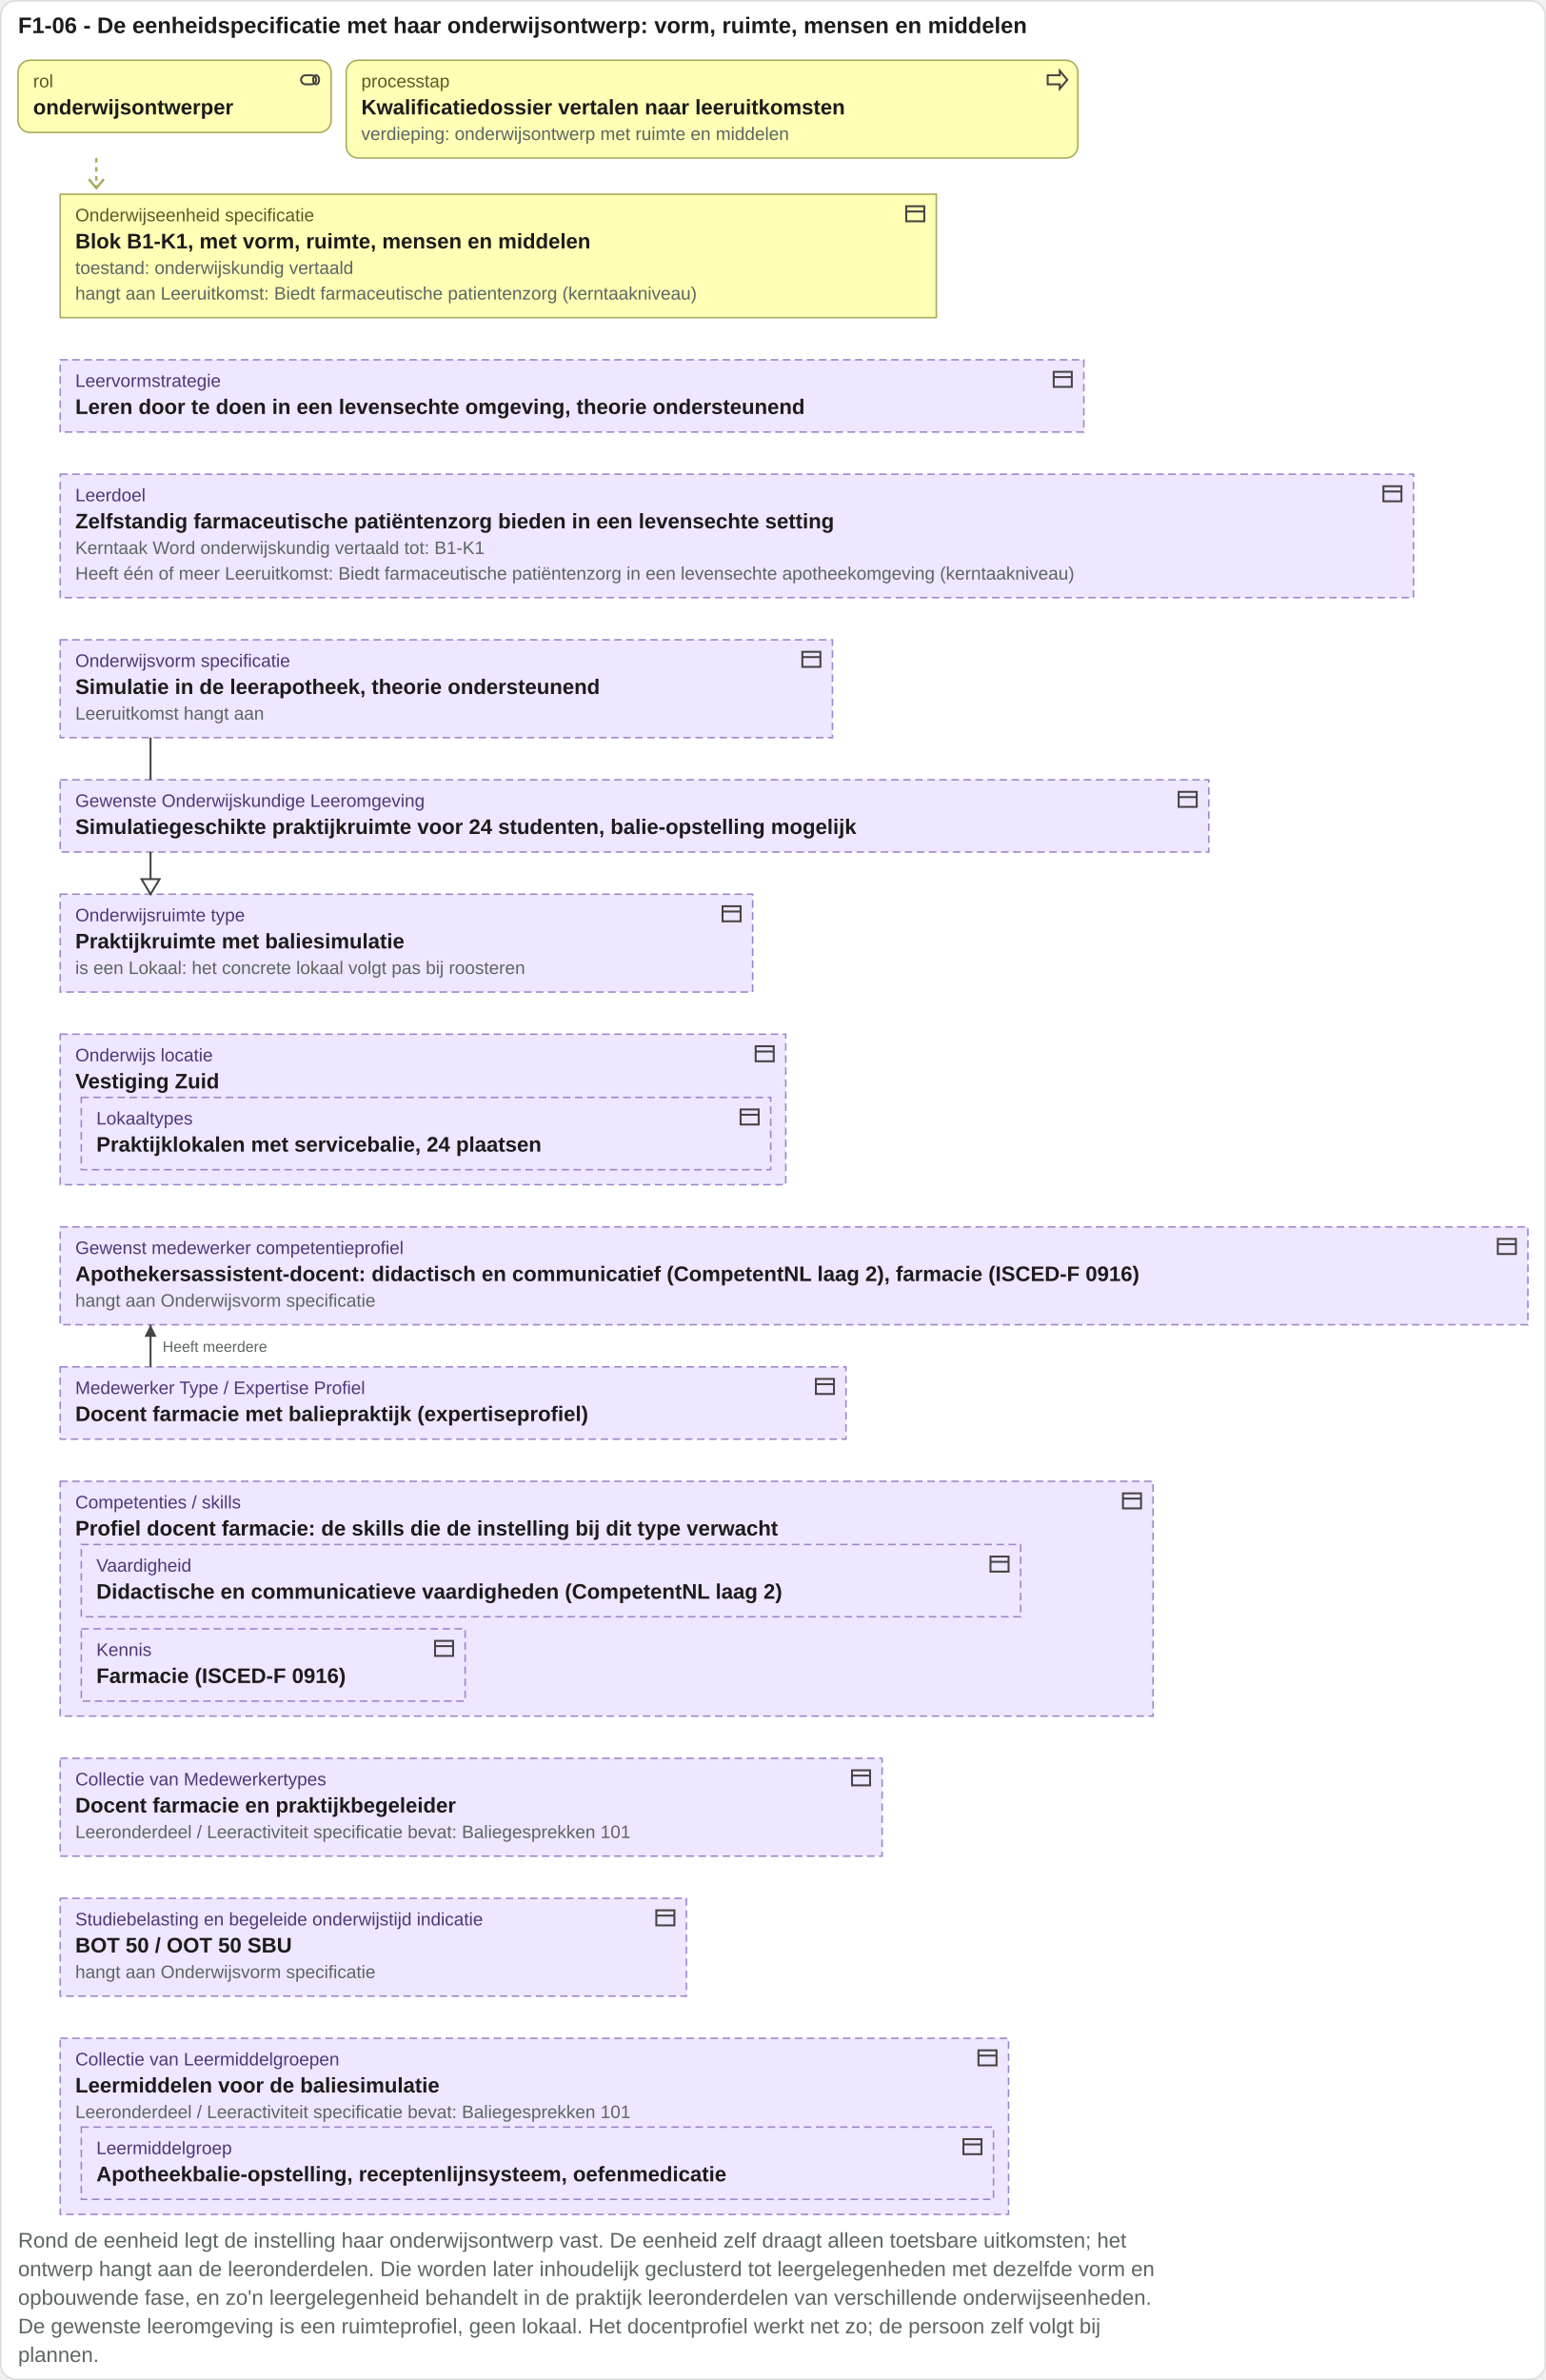
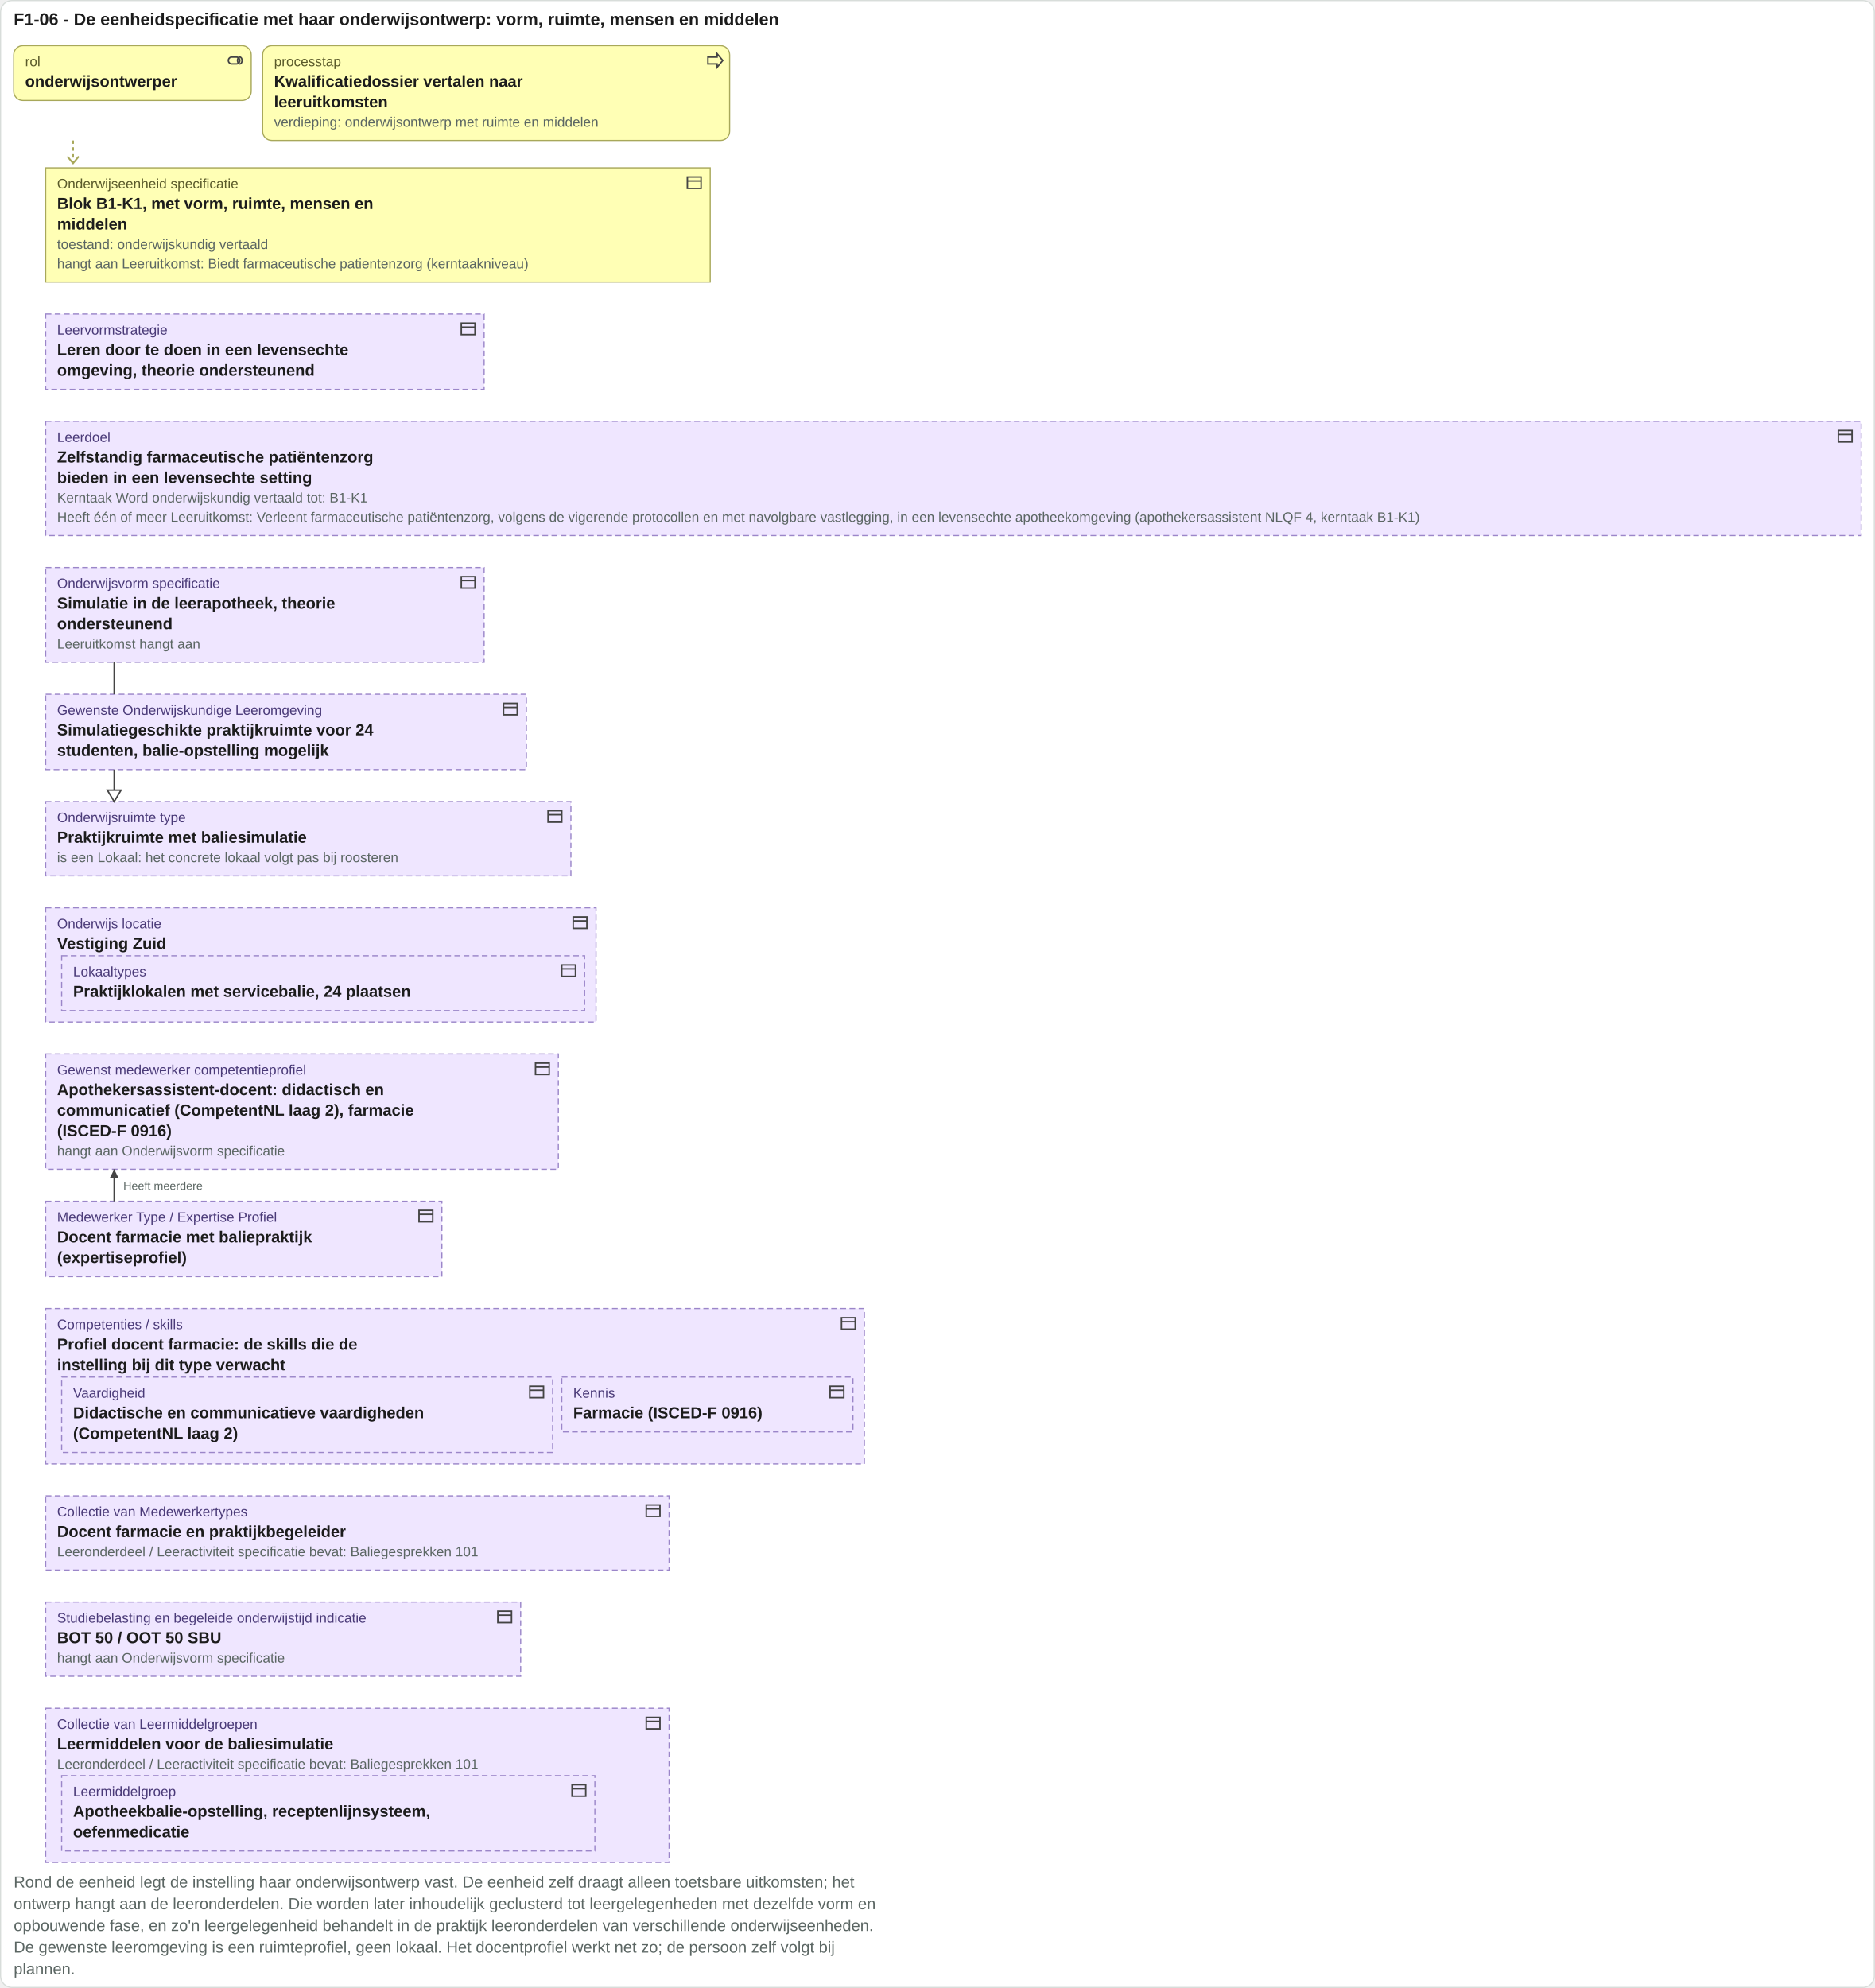
- <svg xmlns="http://www.w3.org/2000/svg" viewBox="0 0 1027 1581" width="1027" height="1581">
-   <rect x="0.5" y="0.5" width="1026" height="1580" rx="10" fill="#ffffff" stroke="#d8ddda" />
+ <svg xmlns="http://www.w3.org/2000/svg" viewBox="0 0 1642 1741" width="1642" height="1741">
+   <rect x="0.5" y="0.5" width="1641" height="1740" rx="10" fill="#ffffff" stroke="#d8ddda" />
  <text x="12" y="22" font-family="Arial, Helvetica, sans-serif" font-size="15" font-weight="bold" fill="#1c1c1c" text-anchor="start">F1-06 - De eenheidspecificatie met haar onderwijsontwerp: vorm, ruimte, mensen en middelen</text>
  <rect x="12" y="40" width="208" height="48" rx="8" fill="#ffffb5" stroke="#a8a85a" />
  <g transform="translate(198,45)" fill="none" stroke="#444" stroke-width="1.3">
    <rect x="2" y="5" width="10" height="6" rx="3" />
    <ellipse cx="12" cy="8" rx="2" ry="3" />
  </g>
  <text x="22" y="58" font-family="Arial, Helvetica, sans-serif" font-size="12" fill="#5a5a2a" text-anchor="start">rol</text>
  <text x="22" y="76" font-family="Arial, Helvetica, sans-serif" font-size="14" font-weight="bold" fill="#1c1c1c" text-anchor="start">onderwijsontwerper</text>
-   <rect x="230" y="40" width="486" height="65" rx="8" fill="#ffffb5" stroke="#a8a85a" />
-   <g transform="translate(694,45)" fill="none" stroke="#444" stroke-width="1.3">
+   <rect x="230" y="40" width="409" height="83" rx="8" fill="#ffffb5" stroke="#a8a85a" />
+   <g transform="translate(618,45)" fill="none" stroke="#444" stroke-width="1.3">
    <path d="M2 5h8V2l5 6-5 6v-3H2z" />
  </g>
  <text x="240" y="58" font-family="Arial, Helvetica, sans-serif" font-size="12" fill="#5a5a2a" text-anchor="start">processtap</text>
-   <text x="240" y="76" font-family="Arial, Helvetica, sans-serif" font-size="14" font-weight="bold" fill="#1c1c1c" text-anchor="start">Kwalificatiedossier vertalen naar leeruitkomsten</text>
-   <text x="240" y="93" font-family="Arial, Helvetica, sans-serif" font-size="12" fill="#5b6663" text-anchor="start">verdieping: onderwijsontwerp met ruimte en middelen</text>
-   <path d="M64 105 V125" stroke="#a8a85a" stroke-width="1.5" stroke-dasharray="3 3" />
-   <path d="M59 119 l5 6 5 -6" fill="none" stroke="#a8a85a" stroke-width="1.5" />
-   <rect x="40" y="129" width="582" height="82" rx="0" fill="#ffffb5" stroke="#a8a85a" />
-   <g transform="translate(600,134)" fill="none" stroke="#444" stroke-width="1.3">
+   <text x="240" y="76" font-family="Arial, Helvetica, sans-serif" font-size="14" font-weight="bold" fill="#1c1c1c" text-anchor="start">Kwalificatiedossier vertalen naar</text>
+   <text x="240" y="94" font-family="Arial, Helvetica, sans-serif" font-size="14" font-weight="bold" fill="#1c1c1c" text-anchor="start">leeruitkomsten</text>
+   <text x="240" y="111" font-family="Arial, Helvetica, sans-serif" font-size="12" fill="#5b6663" text-anchor="start">verdieping: onderwijsontwerp met ruimte en middelen</text>
+   <path d="M64 123 V143" stroke="#a8a85a" stroke-width="1.5" stroke-dasharray="3 3" />
+   <path d="M59 137 l5 6 5 -6" fill="none" stroke="#a8a85a" stroke-width="1.5" />
+   <rect x="40" y="147" width="582" height="100" rx="0" fill="#ffffb5" stroke="#a8a85a" />
+   <g transform="translate(600,152)" fill="none" stroke="#444" stroke-width="1.3">
    <rect x="2" y="3" width="12" height="10" />
    <path d="M2 6.5h12" />
  </g>
-   <text x="50" y="147" font-family="Arial, Helvetica, sans-serif" font-size="12" fill="#5a5a2a" text-anchor="start">Onderwijseenheid specificatie</text>
-   <text x="50" y="165" font-family="Arial, Helvetica, sans-serif" font-size="14" font-weight="bold" fill="#1c1c1c" text-anchor="start">Blok B1-K1, met vorm, ruimte, mensen en middelen</text>
-   <text x="50" y="182" font-family="Arial, Helvetica, sans-serif" font-size="12" fill="#5b6663" text-anchor="start">toestand: onderwijskundig vertaald</text>
-   <text x="50" y="199" font-family="Arial, Helvetica, sans-serif" font-size="12" fill="#5b6663" text-anchor="start">hangt aan Leeruitkomst: Biedt farmaceutische patientenzorg (kerntaakniveau)</text>
-   <rect x="40" y="239" width="680" height="48" rx="0" fill="#efe6ff" stroke="#9b86c9" stroke-dasharray="5 3" />
-   <g transform="translate(698,244)" fill="none" stroke="#444" stroke-width="1.3">
+   <text x="50" y="165" font-family="Arial, Helvetica, sans-serif" font-size="12" fill="#5a5a2a" text-anchor="start">Onderwijseenheid specificatie</text>
+   <text x="50" y="183" font-family="Arial, Helvetica, sans-serif" font-size="14" font-weight="bold" fill="#1c1c1c" text-anchor="start">Blok B1-K1, met vorm, ruimte, mensen en</text>
+   <text x="50" y="201" font-family="Arial, Helvetica, sans-serif" font-size="14" font-weight="bold" fill="#1c1c1c" text-anchor="start">middelen</text>
+   <text x="50" y="218" font-family="Arial, Helvetica, sans-serif" font-size="12" fill="#5b6663" text-anchor="start">toestand: onderwijskundig vertaald</text>
+   <text x="50" y="235" font-family="Arial, Helvetica, sans-serif" font-size="12" fill="#5b6663" text-anchor="start">hangt aan Leeruitkomst: Biedt farmaceutische patientenzorg (kerntaakniveau)</text>
+   <rect x="40" y="275" width="384" height="66" rx="0" fill="#efe6ff" stroke="#9b86c9" stroke-dasharray="5 3" />
+   <g transform="translate(402,280)" fill="none" stroke="#444" stroke-width="1.3">
    <rect x="2" y="3" width="12" height="10" />
    <path d="M2 6.5h12" />
  </g>
-   <text x="50" y="257" font-family="Arial, Helvetica, sans-serif" font-size="12" fill="#4a3a78" text-anchor="start">Leervormstrategie</text>
-   <text x="50" y="275" font-family="Arial, Helvetica, sans-serif" font-size="14" font-weight="bold" fill="#1c1c1c" text-anchor="start">Leren door te doen in een levensechte omgeving, theorie ondersteunend</text>
-   <rect x="40" y="315" width="899" height="82" rx="0" fill="#efe6ff" stroke="#9b86c9" stroke-dasharray="5 3" />
-   <g transform="translate(917,320)" fill="none" stroke="#444" stroke-width="1.3">
+   <text x="50" y="293" font-family="Arial, Helvetica, sans-serif" font-size="12" fill="#4a3a78" text-anchor="start">Leervormstrategie</text>
+   <text x="50" y="311" font-family="Arial, Helvetica, sans-serif" font-size="14" font-weight="bold" fill="#1c1c1c" text-anchor="start">Leren door te doen in een levensechte</text>
+   <text x="50" y="329" font-family="Arial, Helvetica, sans-serif" font-size="14" font-weight="bold" fill="#1c1c1c" text-anchor="start">omgeving, theorie ondersteunend</text>
+   <rect x="40" y="369" width="1590" height="100" rx="0" fill="#efe6ff" stroke="#9b86c9" stroke-dasharray="5 3" />
+   <g transform="translate(1608,374)" fill="none" stroke="#444" stroke-width="1.3">
    <rect x="2" y="3" width="12" height="10" />
    <path d="M2 6.5h12" />
  </g>
-   <text x="50" y="333" font-family="Arial, Helvetica, sans-serif" font-size="12" fill="#4a3a78" text-anchor="start">Leerdoel</text>
-   <text x="50" y="351" font-family="Arial, Helvetica, sans-serif" font-size="14" font-weight="bold" fill="#1c1c1c" text-anchor="start">Zelfstandig farmaceutische patiëntenzorg bieden in een levensechte setting</text>
-   <text x="50" y="368" font-family="Arial, Helvetica, sans-serif" font-size="12" fill="#5b6663" text-anchor="start">Kerntaak Word onderwijskundig vertaald tot: B1-K1</text>
-   <text x="50" y="385" font-family="Arial, Helvetica, sans-serif" font-size="12" fill="#5b6663" text-anchor="start">Heeft één of meer Leeruitkomst: Biedt farmaceutische patiëntenzorg in een levensechte apotheekomgeving (kerntaakniveau)</text>
-   <rect x="40" y="425" width="513" height="65" rx="0" fill="#efe6ff" stroke="#9b86c9" stroke-dasharray="5 3" />
-   <g transform="translate(531,430)" fill="none" stroke="#444" stroke-width="1.3">
+   <text x="50" y="387" font-family="Arial, Helvetica, sans-serif" font-size="12" fill="#4a3a78" text-anchor="start">Leerdoel</text>
+   <text x="50" y="405" font-family="Arial, Helvetica, sans-serif" font-size="14" font-weight="bold" fill="#1c1c1c" text-anchor="start">Zelfstandig farmaceutische patiëntenzorg</text>
+   <text x="50" y="423" font-family="Arial, Helvetica, sans-serif" font-size="14" font-weight="bold" fill="#1c1c1c" text-anchor="start">bieden in een levensechte setting</text>
+   <text x="50" y="440" font-family="Arial, Helvetica, sans-serif" font-size="12" fill="#5b6663" text-anchor="start">Kerntaak Word onderwijskundig vertaald tot: B1-K1</text>
+   <text x="50" y="457" font-family="Arial, Helvetica, sans-serif" font-size="12" fill="#5b6663" text-anchor="start">Heeft één of meer Leeruitkomst: Verleent farmaceutische patiëntenzorg, volgens de vigerende protocollen en met navolgbare vastlegging, in een levensechte apotheekomgeving (apothekersassistent NLQF 4, kerntaak B1-K1)</text>
+   <rect x="40" y="497" width="384" height="83" rx="0" fill="#efe6ff" stroke="#9b86c9" stroke-dasharray="5 3" />
+   <g transform="translate(402,502)" fill="none" stroke="#444" stroke-width="1.3">
    <rect x="2" y="3" width="12" height="10" />
    <path d="M2 6.5h12" />
  </g>
-   <text x="50" y="443" font-family="Arial, Helvetica, sans-serif" font-size="12" fill="#4a3a78" text-anchor="start">Onderwijsvorm specificatie</text>
-   <text x="50" y="461" font-family="Arial, Helvetica, sans-serif" font-size="14" font-weight="bold" fill="#1c1c1c" text-anchor="start">Simulatie in de leerapotheek, theorie ondersteunend</text>
-   <text x="50" y="478" font-family="Arial, Helvetica, sans-serif" font-size="12" fill="#5b6663" text-anchor="start">Leeruitkomst hangt aan</text>
-   <rect x="40" y="518" width="763" height="48" rx="0" fill="#efe6ff" stroke="#9b86c9" stroke-dasharray="5 3" />
-   <g transform="translate(781,523)" fill="none" stroke="#444" stroke-width="1.3">
+   <text x="50" y="515" font-family="Arial, Helvetica, sans-serif" font-size="12" fill="#4a3a78" text-anchor="start">Onderwijsvorm specificatie</text>
+   <text x="50" y="533" font-family="Arial, Helvetica, sans-serif" font-size="14" font-weight="bold" fill="#1c1c1c" text-anchor="start">Simulatie in de leerapotheek, theorie</text>
+   <text x="50" y="551" font-family="Arial, Helvetica, sans-serif" font-size="14" font-weight="bold" fill="#1c1c1c" text-anchor="start">ondersteunend</text>
+   <text x="50" y="568" font-family="Arial, Helvetica, sans-serif" font-size="12" fill="#5b6663" text-anchor="start">Leeruitkomst hangt aan</text>
+   <rect x="40" y="608" width="421" height="66" rx="0" fill="#efe6ff" stroke="#9b86c9" stroke-dasharray="5 3" />
+   <g transform="translate(439,613)" fill="none" stroke="#444" stroke-width="1.3">
    <rect x="2" y="3" width="12" height="10" />
    <path d="M2 6.5h12" />
  </g>
-   <text x="50" y="536" font-family="Arial, Helvetica, sans-serif" font-size="12" fill="#4a3a78" text-anchor="start">Gewenste Onderwijskundige Leeromgeving</text>
-   <text x="50" y="554" font-family="Arial, Helvetica, sans-serif" font-size="14" font-weight="bold" fill="#1c1c1c" text-anchor="start">Simulatiegeschikte praktijkruimte voor 24 studenten, balie-opstelling mogelijk</text>
-   <rect x="40" y="594" width="460" height="65" rx="0" fill="#efe6ff" stroke="#9b86c9" stroke-dasharray="5 3" />
-   <g transform="translate(478,599)" fill="none" stroke="#444" stroke-width="1.3">
+   <text x="50" y="626" font-family="Arial, Helvetica, sans-serif" font-size="12" fill="#4a3a78" text-anchor="start">Gewenste Onderwijskundige Leeromgeving</text>
+   <text x="50" y="644" font-family="Arial, Helvetica, sans-serif" font-size="14" font-weight="bold" fill="#1c1c1c" text-anchor="start">Simulatiegeschikte praktijkruimte voor 24</text>
+   <text x="50" y="662" font-family="Arial, Helvetica, sans-serif" font-size="14" font-weight="bold" fill="#1c1c1c" text-anchor="start">studenten, balie-opstelling mogelijk</text>
+   <rect x="40" y="702" width="460" height="65" rx="0" fill="#efe6ff" stroke="#9b86c9" stroke-dasharray="5 3" />
+   <g transform="translate(478,707)" fill="none" stroke="#444" stroke-width="1.3">
    <rect x="2" y="3" width="12" height="10" />
    <path d="M2 6.5h12" />
  </g>
-   <text x="50" y="612" font-family="Arial, Helvetica, sans-serif" font-size="12" fill="#4a3a78" text-anchor="start">Onderwijsruimte type</text>
-   <text x="50" y="630" font-family="Arial, Helvetica, sans-serif" font-size="14" font-weight="bold" fill="#1c1c1c" text-anchor="start">Praktijkruimte met baliesimulatie</text>
-   <text x="50" y="647" font-family="Arial, Helvetica, sans-serif" font-size="12" fill="#5b6663" text-anchor="start">is een Lokaal: het concrete lokaal volgt pas bij roosteren</text>
-   <rect x="40" y="687" width="482" height="100" rx="0" fill="#efe6ff" stroke="#9b86c9" stroke-dasharray="5 3" />
-   <g transform="translate(500,692)" fill="none" stroke="#444" stroke-width="1.3">
+   <text x="50" y="720" font-family="Arial, Helvetica, sans-serif" font-size="12" fill="#4a3a78" text-anchor="start">Onderwijsruimte type</text>
+   <text x="50" y="738" font-family="Arial, Helvetica, sans-serif" font-size="14" font-weight="bold" fill="#1c1c1c" text-anchor="start">Praktijkruimte met baliesimulatie</text>
+   <text x="50" y="755" font-family="Arial, Helvetica, sans-serif" font-size="12" fill="#5b6663" text-anchor="start">is een Lokaal: het concrete lokaal volgt pas bij roosteren</text>
+   <rect x="40" y="795" width="482" height="100" rx="0" fill="#efe6ff" stroke="#9b86c9" stroke-dasharray="5 3" />
+   <g transform="translate(500,800)" fill="none" stroke="#444" stroke-width="1.3">
    <rect x="2" y="3" width="12" height="10" />
    <path d="M2 6.5h12" />
  </g>
-   <text x="50" y="705" font-family="Arial, Helvetica, sans-serif" font-size="12" fill="#4a3a78" text-anchor="start">Onderwijs locatie</text>
-   <text x="50" y="723" font-family="Arial, Helvetica, sans-serif" font-size="14" font-weight="bold" fill="#1c1c1c" text-anchor="start">Vestiging Zuid</text>
-   <rect x="54" y="729" width="458" height="48" rx="0" fill="#efe6ff" stroke="#9b86c9" stroke-dasharray="5 3" />
-   <g transform="translate(490,734)" fill="none" stroke="#444" stroke-width="1.3">
+   <text x="50" y="813" font-family="Arial, Helvetica, sans-serif" font-size="12" fill="#4a3a78" text-anchor="start">Onderwijs locatie</text>
+   <rect x="54" y="837" width="458" height="48" rx="0" fill="#efe6ff" stroke="#9b86c9" stroke-dasharray="5 3" />
+   <g transform="translate(490,842)" fill="none" stroke="#444" stroke-width="1.3">
    <rect x="2" y="3" width="12" height="10" />
    <path d="M2 6.5h12" />
  </g>
-   <text x="64" y="747" font-family="Arial, Helvetica, sans-serif" font-size="12" fill="#4a3a78" text-anchor="start">Lokaaltypes</text>
-   <text x="64" y="765" font-family="Arial, Helvetica, sans-serif" font-size="14" font-weight="bold" fill="#1c1c1c" text-anchor="start">Praktijklokalen met servicebalie, 24 plaatsen</text>
-   <rect x="40" y="815" width="975" height="65" rx="0" fill="#efe6ff" stroke="#9b86c9" stroke-dasharray="5 3" />
-   <g transform="translate(993,820)" fill="none" stroke="#444" stroke-width="1.3">
+   <text x="64" y="855" font-family="Arial, Helvetica, sans-serif" font-size="12" fill="#4a3a78" text-anchor="start">Lokaaltypes</text>
+   <text x="64" y="873" font-family="Arial, Helvetica, sans-serif" font-size="14" font-weight="bold" fill="#1c1c1c" text-anchor="start">Praktijklokalen met servicebalie, 24 plaatsen</text>
+   <text x="50" y="831" font-family="Arial, Helvetica, sans-serif" font-size="14" font-weight="bold" fill="#1c1c1c" text-anchor="start">Vestiging Zuid</text>
+   <rect x="40" y="923" width="449" height="101" rx="0" fill="#efe6ff" stroke="#9b86c9" stroke-dasharray="5 3" />
+   <g transform="translate(467,928)" fill="none" stroke="#444" stroke-width="1.3">
    <rect x="2" y="3" width="12" height="10" />
    <path d="M2 6.5h12" />
  </g>
-   <text x="50" y="833" font-family="Arial, Helvetica, sans-serif" font-size="12" fill="#4a3a78" text-anchor="start">Gewenst medewerker competentieprofiel</text>
-   <text x="50" y="851" font-family="Arial, Helvetica, sans-serif" font-size="14" font-weight="bold" fill="#1c1c1c" text-anchor="start">Apothekersassistent-docent: didactisch en communicatief (CompetentNL laag 2), farmacie (ISCED-F 0916)</text>
-   <text x="50" y="868" font-family="Arial, Helvetica, sans-serif" font-size="12" fill="#5b6663" text-anchor="start">hangt aan Onderwijsvorm specificatie</text>
-   <rect x="40" y="908" width="522" height="48" rx="0" fill="#efe6ff" stroke="#9b86c9" stroke-dasharray="5 3" />
-   <g transform="translate(540,913)" fill="none" stroke="#444" stroke-width="1.3">
+   <text x="50" y="941" font-family="Arial, Helvetica, sans-serif" font-size="12" fill="#4a3a78" text-anchor="start">Gewenst medewerker competentieprofiel</text>
+   <text x="50" y="959" font-family="Arial, Helvetica, sans-serif" font-size="14" font-weight="bold" fill="#1c1c1c" text-anchor="start">Apothekersassistent-docent: didactisch en</text>
+   <text x="50" y="977" font-family="Arial, Helvetica, sans-serif" font-size="14" font-weight="bold" fill="#1c1c1c" text-anchor="start">communicatief (CompetentNL laag 2), farmacie</text>
+   <text x="50" y="995" font-family="Arial, Helvetica, sans-serif" font-size="14" font-weight="bold" fill="#1c1c1c" text-anchor="start">(ISCED-F 0916)</text>
+   <text x="50" y="1012" font-family="Arial, Helvetica, sans-serif" font-size="12" fill="#5b6663" text-anchor="start">hangt aan Onderwijsvorm specificatie</text>
+   <rect x="40" y="1052" width="347" height="66" rx="0" fill="#efe6ff" stroke="#9b86c9" stroke-dasharray="5 3" />
+   <g transform="translate(365,1057)" fill="none" stroke="#444" stroke-width="1.3">
    <rect x="2" y="3" width="12" height="10" />
    <path d="M2 6.5h12" />
  </g>
-   <text x="50" y="926" font-family="Arial, Helvetica, sans-serif" font-size="12" fill="#4a3a78" text-anchor="start">Medewerker Type / Expertise Profiel</text>
-   <text x="50" y="944" font-family="Arial, Helvetica, sans-serif" font-size="14" font-weight="bold" fill="#1c1c1c" text-anchor="start">Docent farmacie met baliepraktijk (expertiseprofiel)</text>
-   <rect x="40" y="984" width="726" height="156" rx="0" fill="#efe6ff" stroke="#9b86c9" stroke-dasharray="5 3" />
-   <g transform="translate(744,989)" fill="none" stroke="#444" stroke-width="1.3">
+   <text x="50" y="1070" font-family="Arial, Helvetica, sans-serif" font-size="12" fill="#4a3a78" text-anchor="start">Medewerker Type / Expertise Profiel</text>
+   <text x="50" y="1088" font-family="Arial, Helvetica, sans-serif" font-size="14" font-weight="bold" fill="#1c1c1c" text-anchor="start">Docent farmacie met baliepraktijk</text>
+   <text x="50" y="1106" font-family="Arial, Helvetica, sans-serif" font-size="14" font-weight="bold" fill="#1c1c1c" text-anchor="start">(expertiseprofiel)</text>
+   <rect x="40" y="1146" width="717" height="136" rx="0" fill="#efe6ff" stroke="#9b86c9" stroke-dasharray="5 3" />
+   <g transform="translate(735,1151)" fill="none" stroke="#444" stroke-width="1.3">
    <rect x="2" y="3" width="12" height="10" />
    <path d="M2 6.5h12" />
  </g>
-   <text x="50" y="1002" font-family="Arial, Helvetica, sans-serif" font-size="12" fill="#4a3a78" text-anchor="start">Competenties / skills</text>
-   <text x="50" y="1020" font-family="Arial, Helvetica, sans-serif" font-size="14" font-weight="bold" fill="#1c1c1c" text-anchor="start">Profiel docent farmacie: de skills die de instelling bij dit type verwacht</text>
-   <rect x="54" y="1026" width="624" height="48" rx="0" fill="#efe6ff" stroke="#9b86c9" stroke-dasharray="5 3" />
-   <g transform="translate(656,1031)" fill="none" stroke="#444" stroke-width="1.3">
+   <text x="50" y="1164" font-family="Arial, Helvetica, sans-serif" font-size="12" fill="#4a3a78" text-anchor="start">Competenties / skills</text>
+   <rect x="54" y="1206" width="430" height="66" rx="0" fill="#efe6ff" stroke="#9b86c9" stroke-dasharray="5 3" />
+   <g transform="translate(462,1211)" fill="none" stroke="#444" stroke-width="1.3">
    <rect x="2" y="3" width="12" height="10" />
    <path d="M2 6.5h12" />
  </g>
-   <text x="64" y="1044" font-family="Arial, Helvetica, sans-serif" font-size="12" fill="#4a3a78" text-anchor="start">Vaardigheid</text>
-   <text x="64" y="1062" font-family="Arial, Helvetica, sans-serif" font-size="14" font-weight="bold" fill="#1c1c1c" text-anchor="start">Didactische en communicatieve vaardigheden (CompetentNL laag 2)</text>
-   <rect x="54" y="1082" width="255" height="48" rx="0" fill="#efe6ff" stroke="#9b86c9" stroke-dasharray="5 3" />
-   <g transform="translate(287,1087)" fill="none" stroke="#444" stroke-width="1.3">
+   <text x="64" y="1224" font-family="Arial, Helvetica, sans-serif" font-size="12" fill="#4a3a78" text-anchor="start">Vaardigheid</text>
+   <text x="64" y="1242" font-family="Arial, Helvetica, sans-serif" font-size="14" font-weight="bold" fill="#1c1c1c" text-anchor="start">Didactische en communicatieve vaardigheden</text>
+   <text x="64" y="1260" font-family="Arial, Helvetica, sans-serif" font-size="14" font-weight="bold" fill="#1c1c1c" text-anchor="start">(CompetentNL laag 2)</text>
+   <rect x="492" y="1206" width="255" height="48" rx="0" fill="#efe6ff" stroke="#9b86c9" stroke-dasharray="5 3" />
+   <g transform="translate(725,1211)" fill="none" stroke="#444" stroke-width="1.3">
    <rect x="2" y="3" width="12" height="10" />
    <path d="M2 6.5h12" />
  </g>
-   <text x="64" y="1100" font-family="Arial, Helvetica, sans-serif" font-size="12" fill="#4a3a78" text-anchor="start">Kennis</text>
-   <text x="64" y="1118" font-family="Arial, Helvetica, sans-serif" font-size="14" font-weight="bold" fill="#1c1c1c" text-anchor="start">Farmacie (ISCED-F 0916)</text>
-   <rect x="40" y="1168" width="546" height="65" rx="0" fill="#efe6ff" stroke="#9b86c9" stroke-dasharray="5 3" />
-   <g transform="translate(564,1173)" fill="none" stroke="#444" stroke-width="1.3">
+   <text x="502" y="1224" font-family="Arial, Helvetica, sans-serif" font-size="12" fill="#4a3a78" text-anchor="start">Kennis</text>
+   <text x="502" y="1242" font-family="Arial, Helvetica, sans-serif" font-size="14" font-weight="bold" fill="#1c1c1c" text-anchor="start">Farmacie (ISCED-F 0916)</text>
+   <text x="50" y="1182" font-family="Arial, Helvetica, sans-serif" font-size="14" font-weight="bold" fill="#1c1c1c" text-anchor="start">Profiel docent farmacie: de skills die de</text>
+   <text x="50" y="1200" font-family="Arial, Helvetica, sans-serif" font-size="14" font-weight="bold" fill="#1c1c1c" text-anchor="start">instelling bij dit type verwacht</text>
+   <rect x="40" y="1310" width="546" height="65" rx="0" fill="#efe6ff" stroke="#9b86c9" stroke-dasharray="5 3" />
+   <g transform="translate(564,1315)" fill="none" stroke="#444" stroke-width="1.3">
    <rect x="2" y="3" width="12" height="10" />
    <path d="M2 6.5h12" />
  </g>
-   <text x="50" y="1186" font-family="Arial, Helvetica, sans-serif" font-size="12" fill="#4a3a78" text-anchor="start">Collectie van Medewerkertypes</text>
-   <text x="50" y="1204" font-family="Arial, Helvetica, sans-serif" font-size="14" font-weight="bold" fill="#1c1c1c" text-anchor="start">Docent farmacie en praktijkbegeleider</text>
-   <text x="50" y="1221" font-family="Arial, Helvetica, sans-serif" font-size="12" fill="#5b6663" text-anchor="start">Leeronderdeel / Leeractiviteit specificatie bevat: Baliegesprekken 101</text>
-   <rect x="40" y="1261" width="416" height="65" rx="0" fill="#efe6ff" stroke="#9b86c9" stroke-dasharray="5 3" />
-   <g transform="translate(434,1266)" fill="none" stroke="#444" stroke-width="1.3">
+   <text x="50" y="1328" font-family="Arial, Helvetica, sans-serif" font-size="12" fill="#4a3a78" text-anchor="start">Collectie van Medewerkertypes</text>
+   <text x="50" y="1346" font-family="Arial, Helvetica, sans-serif" font-size="14" font-weight="bold" fill="#1c1c1c" text-anchor="start">Docent farmacie en praktijkbegeleider</text>
+   <text x="50" y="1363" font-family="Arial, Helvetica, sans-serif" font-size="12" fill="#5b6663" text-anchor="start">Leeronderdeel / Leeractiviteit specificatie bevat: Baliegesprekken 101</text>
+   <rect x="40" y="1403" width="416" height="65" rx="0" fill="#efe6ff" stroke="#9b86c9" stroke-dasharray="5 3" />
+   <g transform="translate(434,1408)" fill="none" stroke="#444" stroke-width="1.3">
    <rect x="2" y="3" width="12" height="10" />
    <path d="M2 6.5h12" />
  </g>
-   <text x="50" y="1279" font-family="Arial, Helvetica, sans-serif" font-size="12" fill="#4a3a78" text-anchor="start">Studiebelasting en begeleide onderwijstijd indicatie</text>
-   <text x="50" y="1297" font-family="Arial, Helvetica, sans-serif" font-size="14" font-weight="bold" fill="#1c1c1c" text-anchor="start">BOT 50 / OOT 50 SBU</text>
-   <text x="50" y="1314" font-family="Arial, Helvetica, sans-serif" font-size="12" fill="#5b6663" text-anchor="start">hangt aan Onderwijsvorm specificatie</text>
-   <rect x="40" y="1354" width="630" height="117" rx="0" fill="#efe6ff" stroke="#9b86c9" stroke-dasharray="5 3" />
-   <g transform="translate(648,1359)" fill="none" stroke="#444" stroke-width="1.3">
+   <text x="50" y="1421" font-family="Arial, Helvetica, sans-serif" font-size="12" fill="#4a3a78" text-anchor="start">Studiebelasting en begeleide onderwijstijd indicatie</text>
+   <text x="50" y="1439" font-family="Arial, Helvetica, sans-serif" font-size="14" font-weight="bold" fill="#1c1c1c" text-anchor="start">BOT 50 / OOT 50 SBU</text>
+   <text x="50" y="1456" font-family="Arial, Helvetica, sans-serif" font-size="12" fill="#5b6663" text-anchor="start">hangt aan Onderwijsvorm specificatie</text>
+   <rect x="40" y="1496" width="546" height="135" rx="0" fill="#efe6ff" stroke="#9b86c9" stroke-dasharray="5 3" />
+   <g transform="translate(564,1501)" fill="none" stroke="#444" stroke-width="1.3">
    <rect x="2" y="3" width="12" height="10" />
    <path d="M2 6.5h12" />
  </g>
-   <text x="50" y="1372" font-family="Arial, Helvetica, sans-serif" font-size="12" fill="#4a3a78" text-anchor="start">Collectie van Leermiddelgroepen</text>
-   <text x="50" y="1390" font-family="Arial, Helvetica, sans-serif" font-size="14" font-weight="bold" fill="#1c1c1c" text-anchor="start">Leermiddelen voor de baliesimulatie</text>
-   <rect x="54" y="1413" width="606" height="48" rx="0" fill="#efe6ff" stroke="#9b86c9" stroke-dasharray="5 3" />
-   <g transform="translate(638,1418)" fill="none" stroke="#444" stroke-width="1.3">
+   <text x="50" y="1514" font-family="Arial, Helvetica, sans-serif" font-size="12" fill="#4a3a78" text-anchor="start">Collectie van Leermiddelgroepen</text>
+   <rect x="54" y="1555" width="467" height="66" rx="0" fill="#efe6ff" stroke="#9b86c9" stroke-dasharray="5 3" />
+   <g transform="translate(499,1560)" fill="none" stroke="#444" stroke-width="1.3">
    <rect x="2" y="3" width="12" height="10" />
    <path d="M2 6.5h12" />
  </g>
-   <text x="64" y="1431" font-family="Arial, Helvetica, sans-serif" font-size="12" fill="#4a3a78" text-anchor="start">Leermiddelgroep</text>
-   <text x="64" y="1449" font-family="Arial, Helvetica, sans-serif" font-size="14" font-weight="bold" fill="#1c1c1c" text-anchor="start">Apotheekbalie-opstelling, receptenlijnsysteem, oefenmedicatie</text>
-   <text x="50" y="1407" font-family="Arial, Helvetica, sans-serif" font-size="12" fill="#5b6663" text-anchor="start">Leeronderdeel / Leeractiviteit specificatie bevat: Baliegesprekken 101</text>
-   <path d="M100 490V518" stroke="#444" stroke-width="1.3" fill="none" />
-   <path d="M100 566V594" stroke="#444" stroke-width="1.3" fill="none" />
-   <path d="M100 594l-6 -10h12z" fill="#ffffff" stroke="#444" stroke-width="1.3" />
-   <path d="M100 880V908" stroke="#444" stroke-width="1.3" fill="none" />
-   <path d="M100 880l-4 8h8z" fill="#444" />
-   <text x="108" y="898" font-family="Arial, Helvetica, sans-serif" font-size="10" fill="#5b6663" text-anchor="start">Heeft meerdere</text>
-   <text x="12" y="1493" font-family="Arial, Helvetica, sans-serif" font-size="14" fill="#5b6663" text-anchor="start">Rond de eenheid legt de instelling haar onderwijsontwerp vast. De eenheid zelf draagt alleen toetsbare uitkomsten; het</text>
-   <text x="12" y="1512" font-family="Arial, Helvetica, sans-serif" font-size="14" fill="#5b6663" text-anchor="start">ontwerp hangt aan de leeronderdelen. Die worden later inhoudelijk geclusterd tot leergelegenheden met dezelfde vorm en</text>
-   <text x="12" y="1531" font-family="Arial, Helvetica, sans-serif" font-size="14" fill="#5b6663" text-anchor="start">opbouwende fase, en zo'n leergelegenheid behandelt in de praktijk leeronderdelen van verschillende onderwijseenheden.</text>
-   <text x="12" y="1550" font-family="Arial, Helvetica, sans-serif" font-size="14" fill="#5b6663" text-anchor="start">De gewenste leeromgeving is een ruimteprofiel, geen lokaal. Het docentprofiel werkt net zo; de persoon zelf volgt bij</text>
-   <text x="12" y="1569" font-family="Arial, Helvetica, sans-serif" font-size="14" fill="#5b6663" text-anchor="start">plannen.</text>
+   <text x="64" y="1573" font-family="Arial, Helvetica, sans-serif" font-size="12" fill="#4a3a78" text-anchor="start">Leermiddelgroep</text>
+   <text x="64" y="1591" font-family="Arial, Helvetica, sans-serif" font-size="14" font-weight="bold" fill="#1c1c1c" text-anchor="start">Apotheekbalie-opstelling, receptenlijnsysteem,</text>
+   <text x="64" y="1609" font-family="Arial, Helvetica, sans-serif" font-size="14" font-weight="bold" fill="#1c1c1c" text-anchor="start">oefenmedicatie</text>
+   <text x="50" y="1532" font-family="Arial, Helvetica, sans-serif" font-size="14" font-weight="bold" fill="#1c1c1c" text-anchor="start">Leermiddelen voor de baliesimulatie</text>
+   <text x="50" y="1549" font-family="Arial, Helvetica, sans-serif" font-size="12" fill="#5b6663" text-anchor="start">Leeronderdeel / Leeractiviteit specificatie bevat: Baliegesprekken 101</text>
+   <path d="M100 580V608" stroke="#444" stroke-width="1.3" fill="none" />
+   <path d="M100 674V702" stroke="#444" stroke-width="1.3" fill="none" />
+   <path d="M100 702l-6 -10h12z" fill="#ffffff" stroke="#444" stroke-width="1.3" />
+   <path d="M100 1024V1052" stroke="#444" stroke-width="1.3" fill="none" />
+   <path d="M100 1024l-4 8h8z" fill="#444" />
+   <text x="108" y="1042" font-family="Arial, Helvetica, sans-serif" font-size="10" fill="#5b6663" text-anchor="start">Heeft meerdere</text>
+   <text x="12" y="1653" font-family="Arial, Helvetica, sans-serif" font-size="14" fill="#5b6663" text-anchor="start">Rond de eenheid legt de instelling haar onderwijsontwerp vast. De eenheid zelf draagt alleen toetsbare uitkomsten; het</text>
+   <text x="12" y="1672" font-family="Arial, Helvetica, sans-serif" font-size="14" fill="#5b6663" text-anchor="start">ontwerp hangt aan de leeronderdelen. Die worden later inhoudelijk geclusterd tot leergelegenheden met dezelfde vorm en</text>
+   <text x="12" y="1691" font-family="Arial, Helvetica, sans-serif" font-size="14" fill="#5b6663" text-anchor="start">opbouwende fase, en zo'n leergelegenheid behandelt in de praktijk leeronderdelen van verschillende onderwijseenheden.</text>
+   <text x="12" y="1710" font-family="Arial, Helvetica, sans-serif" font-size="14" fill="#5b6663" text-anchor="start">De gewenste leeromgeving is een ruimteprofiel, geen lokaal. Het docentprofiel werkt net zo; de persoon zelf volgt bij</text>
+   <text x="12" y="1729" font-family="Arial, Helvetica, sans-serif" font-size="14" fill="#5b6663" text-anchor="start">plannen.</text>
</svg>
